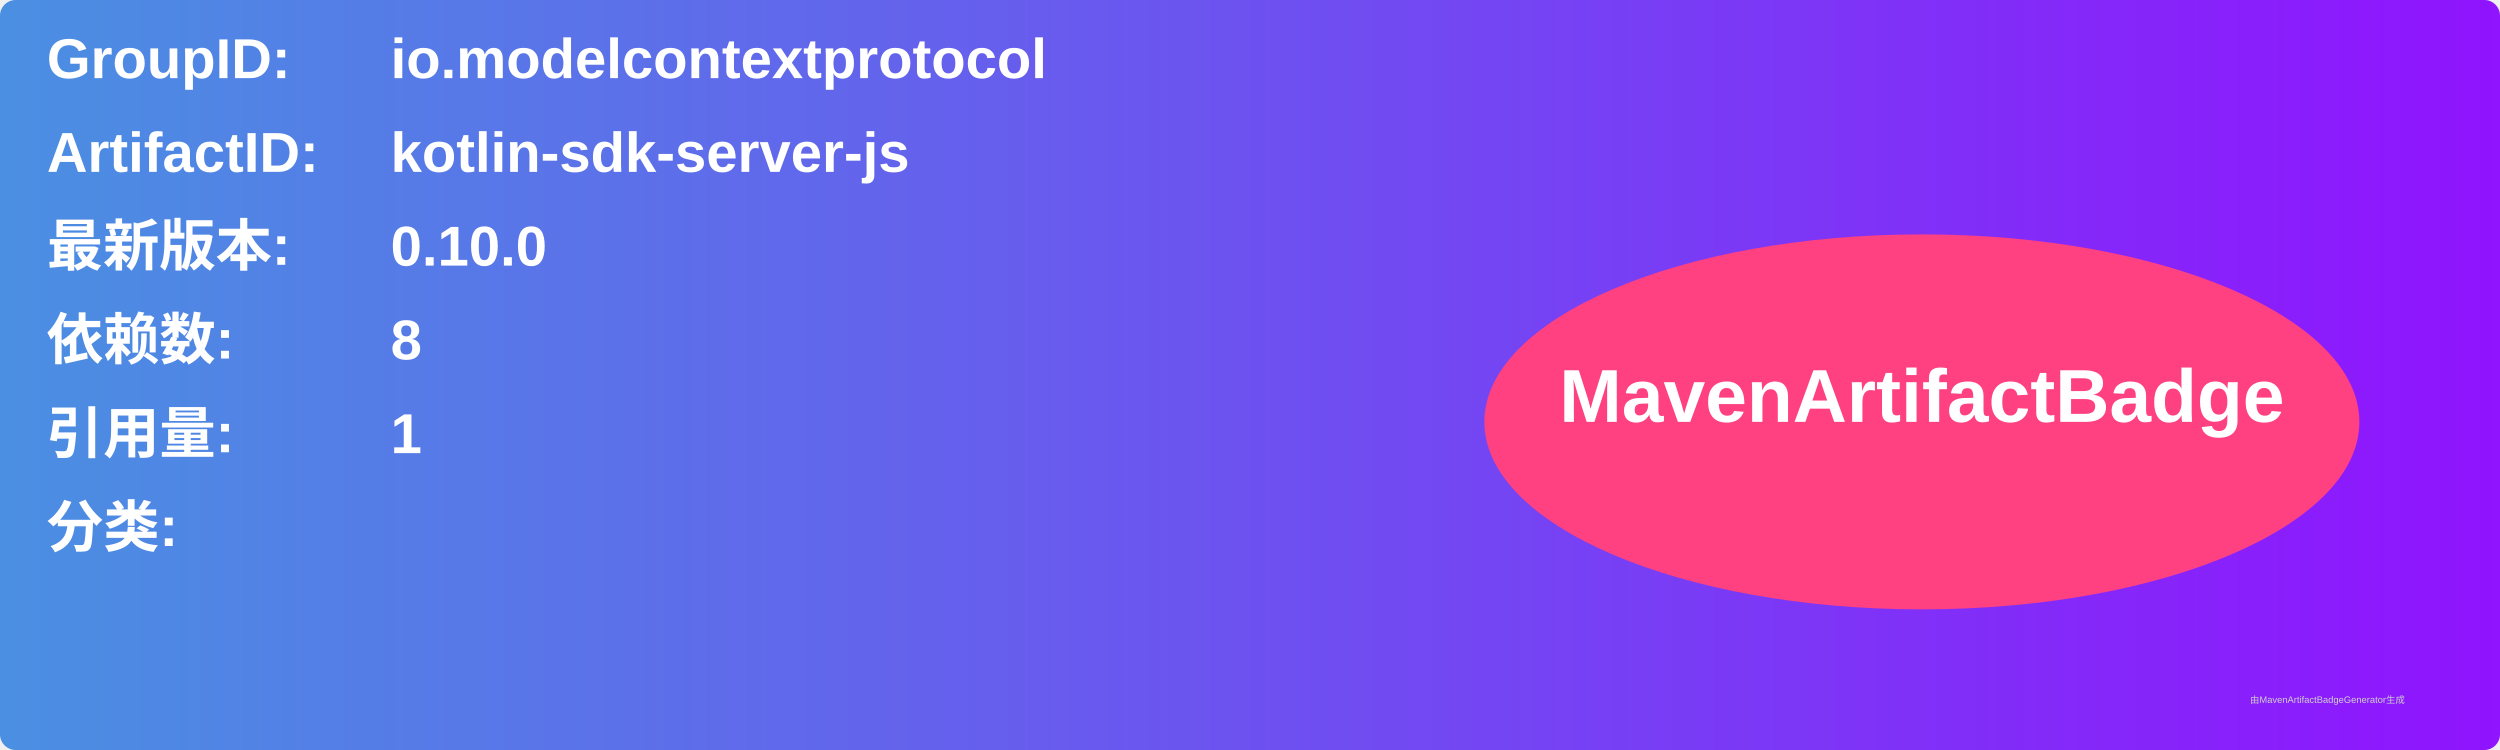
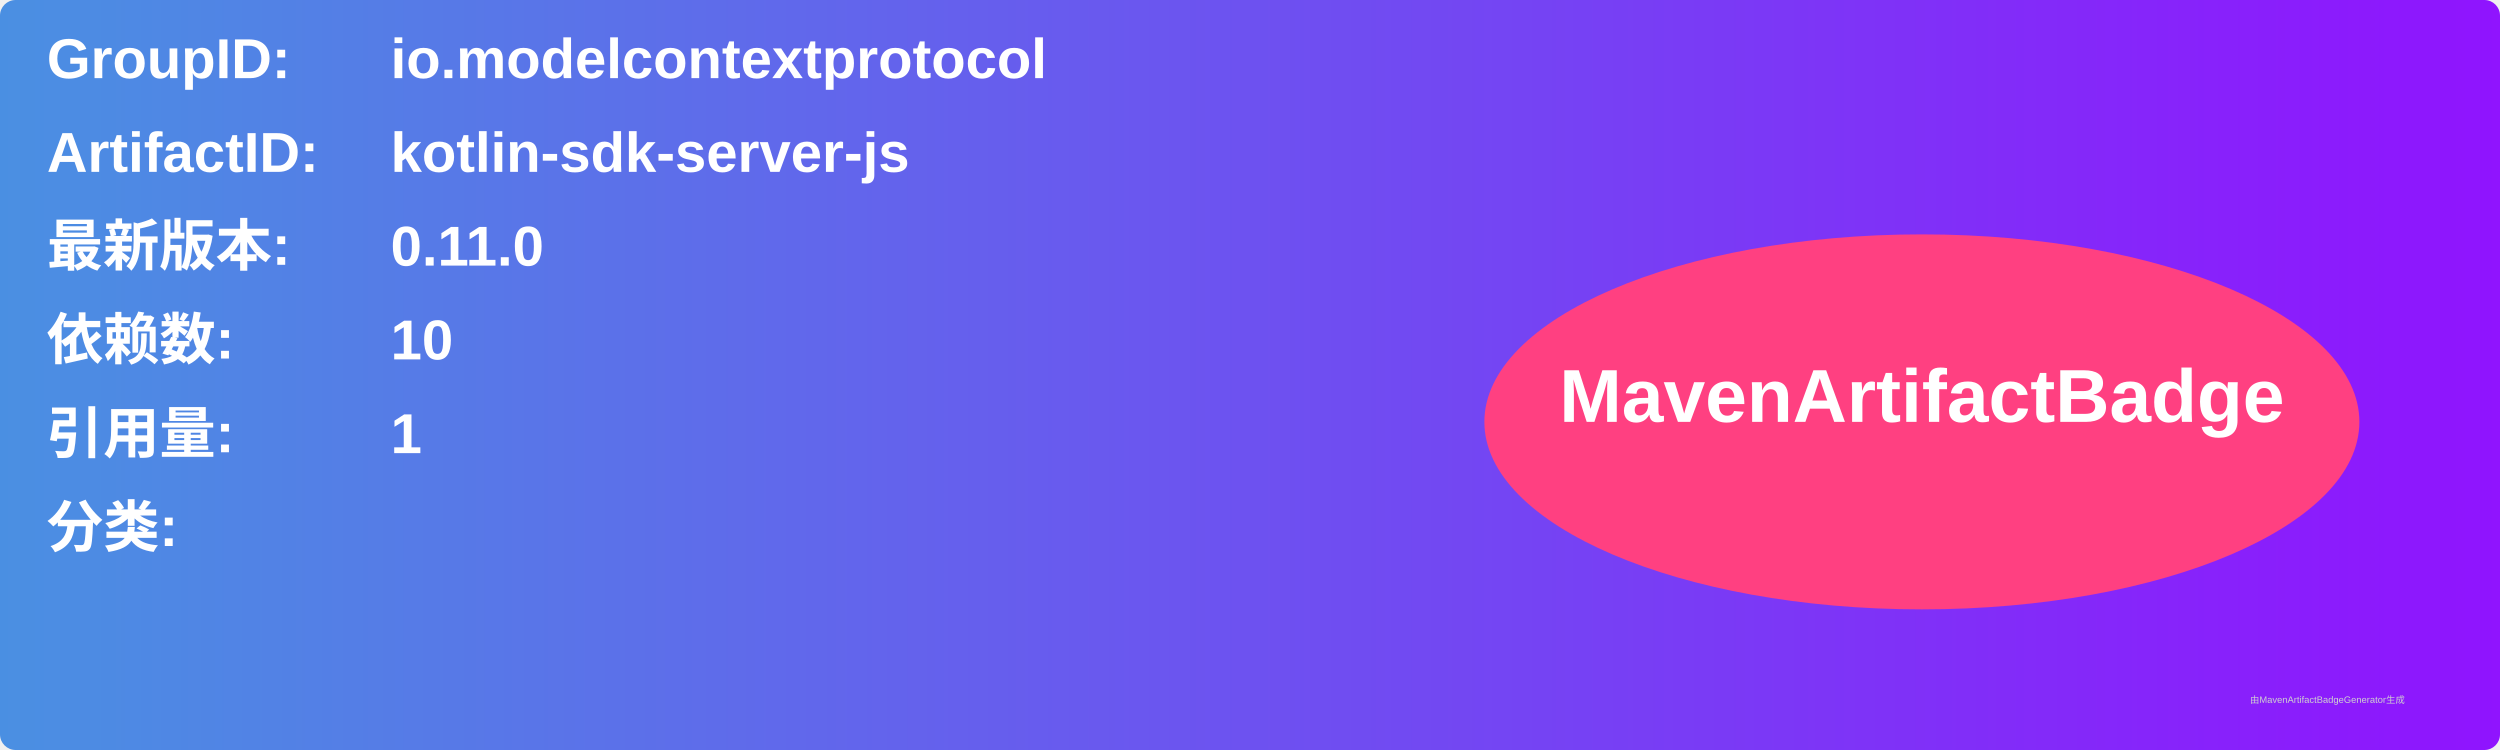
<svg xmlns="http://www.w3.org/2000/svg" width="800" height="240" viewBox="0 0 800 240">
  <linearGradient id="grad" x1="0%" y1="0%" x2="100%" y2="0%">
    <stop offset="0%" stop-color="#4a90e2" />
    <stop offset="100%" stop-color="#9013fe" />
  </linearGradient>
  <rect width="100%" height="100%" rx="5" ry="5" fill="url(#grad)" />
  <g transform="translate(15, 15)">
    <text x="0" y="10" font-family="Arial" font-size="18" fill="white" font-weight="bold" width="260">GroupID:</text>
    <text x="110" y="10" font-family="Arial" font-size="18" fill="white" font-weight="bold" width="460">io.modelcontextprotocol</text>
    <text x="0" y="40" font-family="Arial" font-size="18" fill="white" font-weight="bold" width="260">ArtifactID:</text>
    <text x="110" y="40" font-family="Arial" font-size="18" fill="white" font-weight="bold" width="460">kotlin-sdk-server-js</text>
    <text x="0" y="70" font-family="Arial" font-size="18" fill="white" font-weight="bold">最新版本:</text>
    <text x="110" y="70" font-family="Arial" font-size="18" fill="white" font-weight="bold">
-       <tspan font-weight="bold">0.10.0</tspan>
+       <tspan font-weight="bold">0.11.0</tspan>
    </text>
    <text x="0" y="100" font-family="Arial" font-size="18" fill="white" font-weight="bold">依赖数: </text>
    <text x="110" y="100" font-family="Arial" font-size="18" fill="white">
-       <tspan font-weight="bold">8</tspan>
+       <tspan font-weight="bold">10</tspan>
    </text>
    <text x="0" y="130" font-family="Arial" font-size="18" fill="white" font-weight="bold">引用量: </text>
    <text x="110" y="130" font-family="Arial" font-size="18" fill="white">
      <tspan font-weight="bold">1</tspan>
    </text>
    <text x="0" y="160" font-family="Arial" font-size="18" fill="white" font-weight="bold">分类:</text>
    <text x="10" y="190" font-family="Arial" font-size="10" fill="white">
      <tspan font-weight="bold" />
    </text>
    <ellipse cx="600" cy="120" rx="140" ry="60" fill="#ff4081" />
    <text x="600" y="120" text-anchor="middle" font-family="Arial" font-size="24" fill="white" font-weight="bold">MavenArtifactBadge</text>
  </g>
  <text x="720" y="225" font-family="Arial" font-size="3" fill="#d0d0d0">由MavenArtifactBadgeGenerator生成</text>
</svg>
